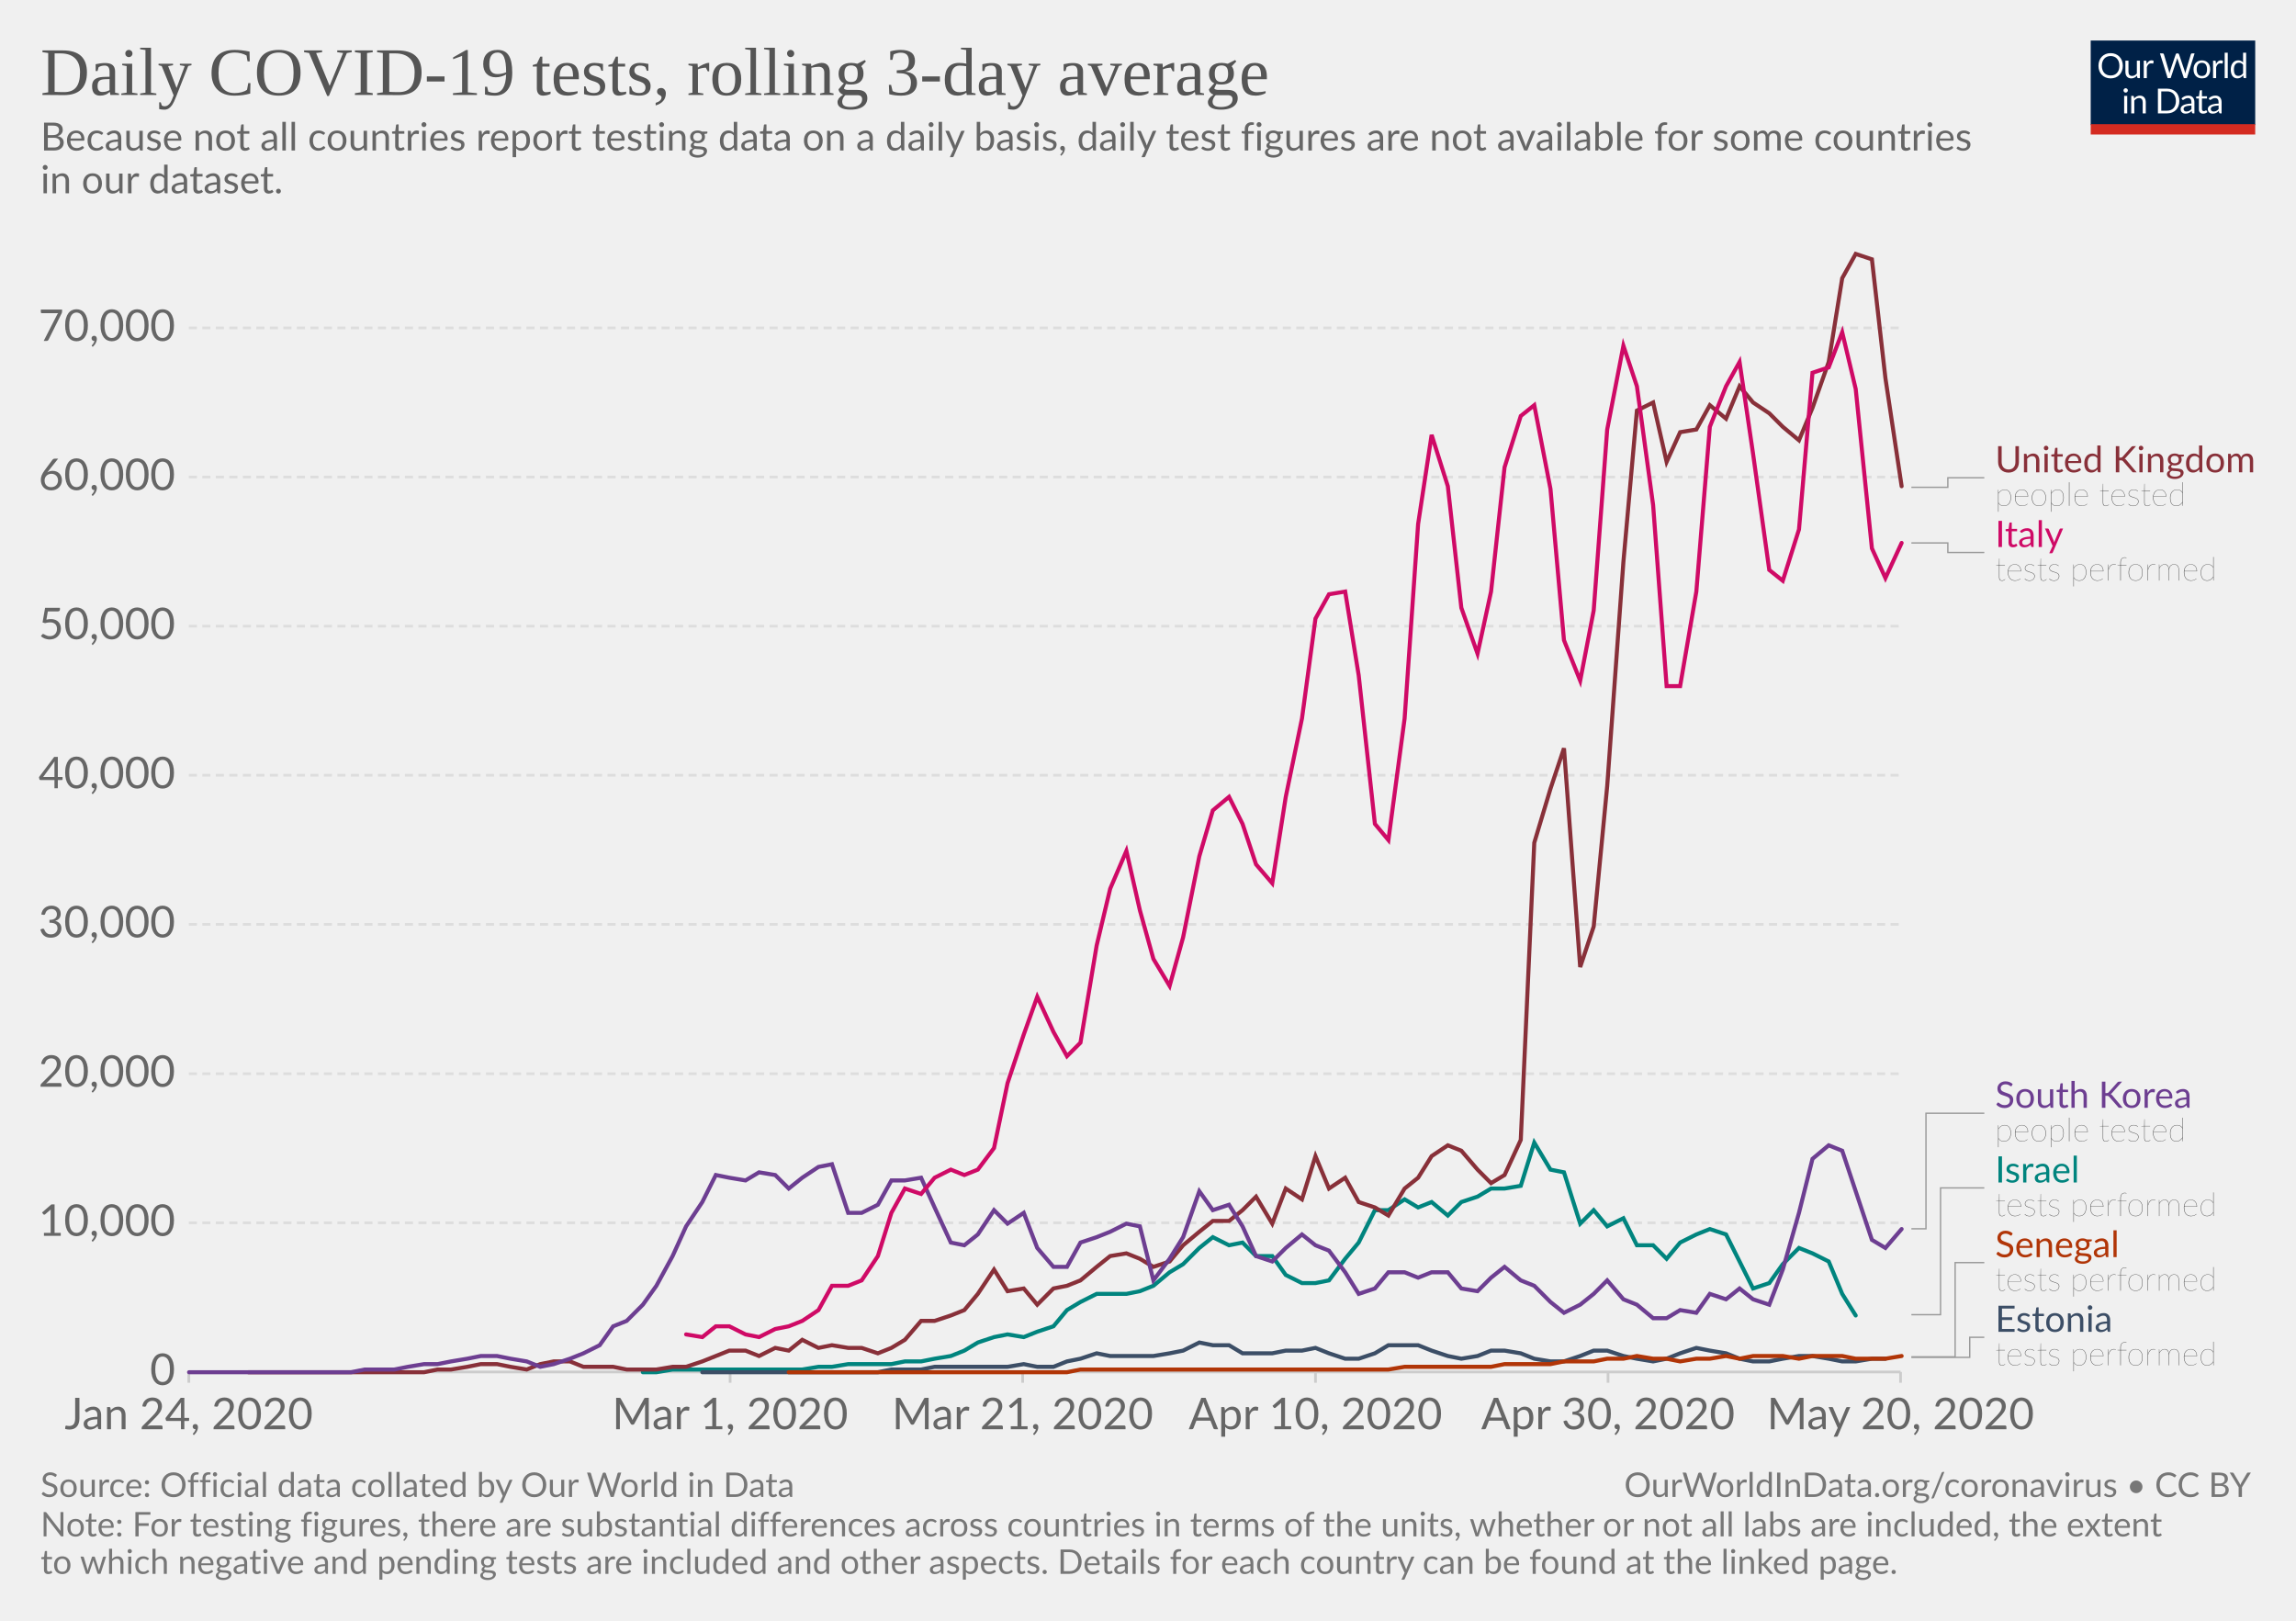
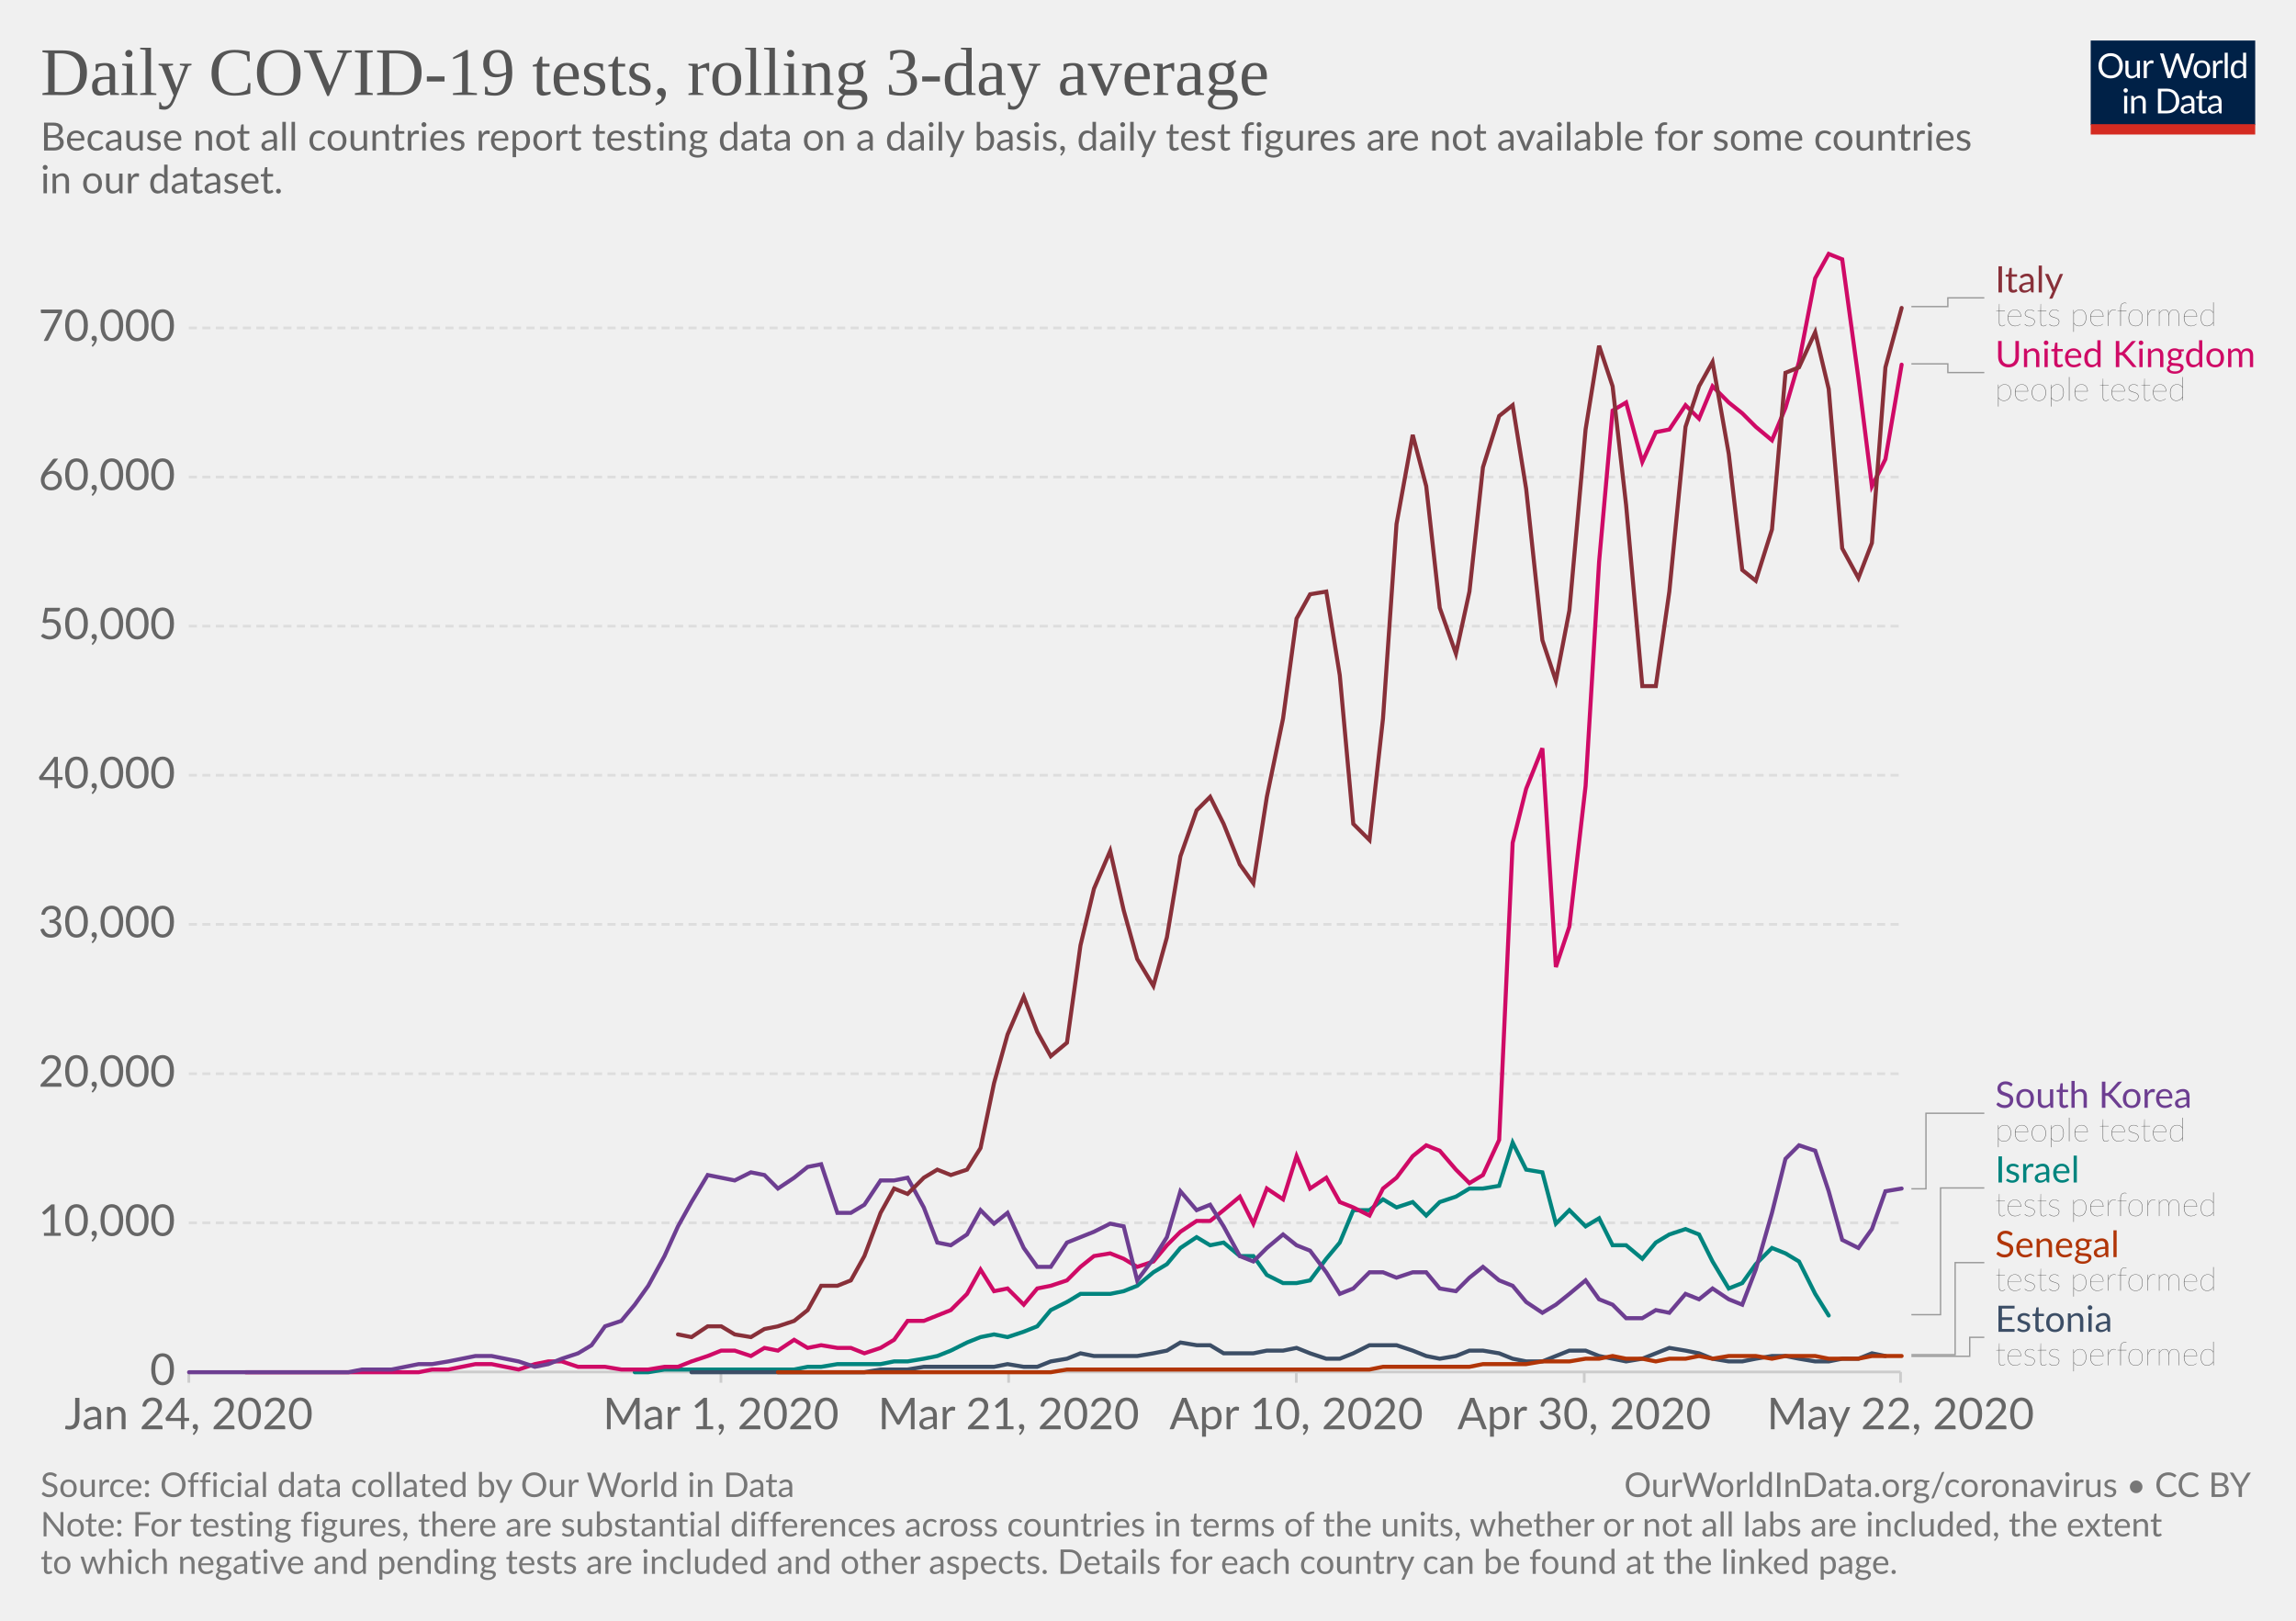
<svg xmlns="http://www.w3.org/2000/svg" version="1.1" style="background-color:#fff;-webkit-font-smoothing:antialiased" width="850" height="600" viewBox="0 0 850 600" font-family="Lato,'Helvetica Neue',Helvetica,Arial,sans-serif" font-size="18" text-rendering="optimizeLegibility">
  <g class="HeaderView">
    <g transform="matrix(.29 0 0 .29 774 15)">
      <svg width="210" height="120" viewBox="0 0 210 120" fill="none">
        <g clip-path="url(#clip0)">
          <path d="M0 0h210v107.89H0V0z" fill="#002147" />
          <path d="M40.98 32.25c0 2.36-.38 4.53-1.12 6.51a14.26 14.26 0 01-8.1 8.4c-1.9.78-4.02 1.17-6.34 1.17-2.31 0-4.42-.39-6.33-1.17a14.31 14.31 0 01-8.08-8.4 18.29 18.29 0 01-1.12-6.51c0-2.36.38-4.53 1.12-6.5.75-1.97 1.8-3.67 3.17-5.1 1.37-1.43 3-2.55 4.9-3.34 1.92-.8 4.03-1.19 6.34-1.19 2.32 0 4.43.4 6.34 1.19 1.92.8 3.56 1.9 4.93 3.34a14.87 14.87 0 013.17 5.1 18.1 18.1 0 011.12 6.5zm-4.38 0c0-1.94-.26-3.68-.8-5.22a10.91 10.91 0 00-2.24-3.89 9.68 9.68 0 00-3.52-2.46 11.95 11.95 0 00-4.62-.86c-1.68 0-3.21.28-4.6.86a9.88 9.88 0 00-3.54 2.46 10.91 10.91 0 00-2.24 3.9c-.53 1.53-.8 3.27-.8 5.2 0 1.94.27 3.68.8 5.22a11.17 11.17 0 002.24 3.9 10.01 10.01 0 003.55 2.44c1.38.56 2.9.83 4.6.83 1.7 0 3.24-.27 4.61-.83a9.8 9.8 0 003.52-2.44 11.17 11.17 0 002.25-3.9c.53-1.54.8-3.28.8-5.21zm26.22-6.54V48H60.5c-.56 0-.9-.27-1.05-.81l-.31-2.4a12.45 12.45 0 01-3.26 2.6c-1.2.64-2.58.96-4.13.96-1.22 0-2.3-.2-3.24-.6a6.52 6.52 0 01-2.33-1.7 7.37 7.37 0 01-1.43-2.67c-.3-1.04-.46-2.2-.46-3.45V25.7h3.91v14.22c0 1.68.38 2.99 1.15 3.91.77.93 1.96 1.39 3.54 1.39 1.16 0 2.24-.27 3.23-.82a10.42 10.42 0 002.8-2.28V25.7h3.91zm8.61 4.47a9.94 9.94 0 012.6-3.56 5.64 5.64 0 013.76-1.3c.47 0 .92.05 1.34.15.44.1.83.27 1.17.49L80 28.88c-.09.37-.3.55-.66.55-.2 0-.5-.04-.9-.13a6.21 6.21 0 00-3.24.18c-.54.2-1.03.5-1.47.92-.42.4-.81.9-1.17 1.5-.33.58-.64 1.26-.92 2.02V48h-3.94V25.71h2.25c.42 0 .72.08.88.25.16.16.27.44.33.83l.26 3.39zm61.16-13.7L122.75 48h-3.82l-7.99-24.05a21.95 21.95 0 01-.42-1.58 38.36 38.36 0 01-.44 1.58L102.05 48h-3.83L88.4 16.47h3.54c.38 0 .7.1.95.29.26.2.43.43.5.73l6.52 21.9c.1.4.2.83.28 1.28.1.46.2.94.29 1.46l.3-1.46c.12-.47.25-.9.38-1.27l7.41-21.91c.1-.25.26-.48.51-.69.27-.22.58-.33.95-.33h1.23c.38 0 .69.1.92.29.24.2.41.43.53.73l7.4 21.9a28.4 28.4 0 01.68 2.62 29.52 29.52 0 01.52-2.61l6.54-21.91c.07-.27.23-.5.48-.7.27-.21.58-.32.95-.32h3.32zm9.35 8.88c1.63 0 3.1.27 4.4.82a9.43 9.43 0 015.46 5.94c.5 1.4.74 2.98.74 4.73 0 1.76-.25 3.34-.74 4.75a9.43 9.43 0 01-5.46 5.92c-1.3.52-2.77.79-4.4.79-1.64 0-3.12-.27-4.44-.8a9.42 9.42 0 01-3.35-2.3c-.92-1-1.63-2.2-2.13-3.61-.49-1.41-.73-3-.73-4.75s.24-3.33.73-4.73c.5-1.43 1.2-2.64 2.13-3.63.93-1 2.04-1.77 3.35-2.31 1.32-.55 2.8-.82 4.44-.82zm0 19.89c2.2 0 3.84-.73 4.93-2.2 1.08-1.48 1.63-3.54 1.63-6.18 0-2.66-.55-4.72-1.63-6.2-1.09-1.49-2.73-2.23-4.93-2.23-1.12 0-2.09.2-2.93.57-.82.39-1.5.94-2.06 1.65-.55.72-.96 1.61-1.24 2.67-.26 1.04-.4 2.22-.4 3.54 0 2.64.55 4.7 1.64 6.18 1.1 1.47 2.76 2.2 4.99 2.2zm17.97-15.07a9.94 9.94 0 012.6-3.56 5.64 5.64 0 013.76-1.3c.47 0 .91.05 1.34.15.44.1.83.27 1.16.49l-.28 2.92c-.09.37-.31.55-.66.55-.2 0-.5-.04-.9-.13a6.2 6.2 0 00-3.24.18c-.54.2-1.03.5-1.47.92-.43.4-.82.9-1.17 1.5a13.1 13.1 0 00-.92 2.02V48h-3.94V25.71h2.24c.43 0 .72.08.88.25.17.16.28.44.33.83l.27 3.39zm15.04-14.59V48h-3.92V15.6h3.92zm19.55 15.43a6.22 6.22 0 00-2.38-2.05 6.7 6.7 0 00-2.86-.6c-2.07 0-3.66.75-4.77 2.23-1.12 1.48-1.68 3.6-1.68 6.33 0 1.46.13 2.7.38 3.74a7.29 7.29 0 001.1 2.56 4.35 4.35 0 001.78 1.45c.7.3 1.5.46 2.4.46 1.29 0 2.41-.3 3.36-.88a9.6 9.6 0 002.67-2.49V31.02zm3.91-15.43V48h-2.33c-.56 0-.9-.27-1.06-.81l-.35-2.71a12.13 12.13 0 01-3.25 2.77 8.28 8.28 0 01-4.23 1.06 7.31 7.31 0 01-6.14-2.9c-.73-.96-1.3-2.15-1.69-3.57a18.35 18.35 0 01.07-9.48 11.29 11.29 0 011.89-3.7 8.7 8.7 0 017.06-3.34 7.96 7.96 0 016.12 2.62V15.59h3.91zM46.61 70.71V93H42.7V70.71h3.91zm.84-7c0 .39-.08.75-.24 1.09-.15.32-.35.61-.62.88-.25.25-.55.44-.9.59a2.67 2.67 0 01-2.16 0 2.9 2.9 0 01-1.45-1.47 2.67 2.67 0 010-2.16c.15-.35.35-.65.6-.9.25-.27.53-.47.85-.62a2.67 2.67 0 012.16 0c.35.15.65.35.9.62.27.25.47.55.62.9.16.34.24.7.24 1.08zm7.97 10.24c.49-.54 1-1.04 1.54-1.48a9.85 9.85 0 013.66-1.84 8.96 8.96 0 015.43.35c.94.4 1.72.97 2.33 1.71.63.74 1.11 1.62 1.43 2.67.32 1.04.49 2.19.49 3.45V93h-3.94V78.81c0-1.69-.4-3-1.17-3.92-.76-.93-1.93-1.4-3.5-1.4-1.15 0-2.24.27-3.25.83-1 .56-1.92 1.31-2.77 2.27V93h-3.94V70.71h2.35c.56 0 .9.28 1.04.82l.3 2.42zm57.7 3.3c0 2.36-.37 4.5-1.11 6.44a14.3 14.3 0 01-3.17 4.98c-1.37 1.37-3 2.45-4.93 3.2-1.9.76-4.02 1.13-6.33 1.13H85.8V61.47h11.77c2.31 0 4.42.39 6.33 1.15a13.8 13.8 0 018.1 8.18 17.75 17.75 0 011.12 6.45zm-4.37 0c0-1.94-.26-3.67-.8-5.2a10.94 10.94 0 00-2.23-3.87 9.57 9.57 0 00-3.53-2.42 12.23 12.23 0 00-4.61-.83h-7.5v24.62h7.5c1.7 0 3.24-.28 4.61-.84a9.7 9.7 0 003.53-2.4 10.94 10.94 0 002.24-3.87c.53-1.53.8-3.26.8-5.2zm19.8 5.72c-1.8.06-3.34.2-4.62.44-1.26.22-2.3.51-3.1.88-.8.36-1.37.8-1.74 1.3-.35.5-.53 1.05-.53 1.67 0 .58.1 1.1.3 1.52a3 3 0 00.76 1.05c.34.27.73.46 1.17.6.45.11.94.17 1.45.17a7.28 7.28 0 003.5-.81 11.95 11.95 0 002.82-2.2v-4.62zm-12.65-9.11a12.73 12.73 0 013.98-2.66c1.43-.59 3-.88 4.73-.88 1.25 0 2.36.2 3.33.61a6.81 6.81 0 013.94 4.38c.33 1.04.5 2.19.5 3.43V93h-1.74a1.8 1.8 0 01-.88-.18c-.2-.13-.36-.38-.48-.74l-.44-2.12c-.59.55-1.16 1.03-1.72 1.46a9.48 9.48 0 01-3.74 1.7c-.69.15-1.46.23-2.3.23-.87 0-1.69-.12-2.45-.35a5.34 5.34 0 01-3.34-2.93 6.64 6.64 0 01-.49-2.64c0-.88.25-1.72.73-2.53a6.33 6.33 0 012.35-2.17c1.09-.63 2.5-1.15 4.25-1.54 1.75-.41 3.89-.65 6.42-.7v-1.75c0-1.73-.37-3.03-1.12-3.91-.75-.9-1.84-1.34-3.28-1.34-.97 0-1.78.12-2.44.37-.64.23-1.2.5-1.7.81l-1.23.82c-.33.23-.67.35-1 .35-.27 0-.5-.07-.69-.2a2.1 2.1 0 01-.48-.53l-.7-1.25zm27.67 19.5c-1.76 0-3.12-.5-4.07-1.48-.94-.98-1.41-2.4-1.41-4.25V74h-2.68a.9.9 0 01-.6-.2c-.16-.14-.24-.36-.24-.66v-1.56l3.65-.46.9-6.89c.05-.22.14-.4.29-.52a.88.88 0 01.62-.22H142v7.67h6.44V74h-6.44v13.38c0 .94.22 1.63.68 2.09.45.45 1.04.68 1.76.68a3.21 3.21 0 001.85-.53l.55-.35c.16-.12.3-.18.41-.18.2 0 .4.13.55.38l1.15 1.87a7.45 7.45 0 01-2.44 1.5c-.96.35-1.94.52-2.95.52zm19.68-10.4c-1.8.07-3.34.21-4.62.45-1.26.22-2.3.51-3.1.88-.8.36-1.37.8-1.74 1.3-.35.5-.53 1.05-.53 1.67 0 .58.1 1.1.3 1.52.18.42.44.77.76 1.05.34.27.73.46 1.17.6.45.11.94.17 1.45.17a7.3 7.3 0 003.5-.81 12.04 12.04 0 002.82-2.2v-4.62zm-12.65-9.1a12.72 12.72 0 013.99-2.66c1.42-.59 3-.88 4.72-.88 1.25 0 2.36.2 3.33.61a6.81 6.81 0 013.94 4.38c.33 1.04.5 2.19.5 3.43V93h-1.74a1.8 1.8 0 01-.88-.18c-.2-.13-.36-.38-.48-.74l-.44-2.12c-.59.55-1.16 1.03-1.72 1.46a9.48 9.48 0 01-3.74 1.7c-.69.15-1.46.23-2.3.23-.87 0-1.69-.12-2.45-.35a5.33 5.33 0 01-3.34-2.93 6.62 6.62 0 01-.49-2.64c0-.88.25-1.72.73-2.53a6.33 6.33 0 012.35-2.17c1.09-.63 2.5-1.15 4.25-1.54 1.74-.41 3.89-.65 6.42-.7v-1.75c0-1.73-.37-3.03-1.12-3.91-.75-.9-1.84-1.34-3.28-1.34-.97 0-1.78.12-2.44.37-.64.23-1.2.5-1.7.81-.46.3-.87.57-1.22.82-.34.23-.68.35-1.02.35-.26 0-.49-.07-.68-.2-.19-.14-.35-.32-.48-.53l-.7-1.25z" fill="#fff" />
          <path fill="#D42B21" d="M0 106.79h210V120H0z" />
        </g>
        <defs>
          <clipPath id="clip0">
            <path fill="#fff" d="M0 0h210v120H0z" />
          </clipPath>
        </defs>
      </svg>
    </g>
    <a href="https://ourworldindata.org/grapher/daily-covid-19-tests-rolling-3-day-average" target="_blank" font-family="&quot;Playfair Display&quot;,Georgia,&quot;Times New Roman&quot;,serif">
      <text font-size="25.2" x="15" y="35.2" fill="#555">
        <tspan x="15" y="35.16">Daily COVID-19 tests, rolling 3-day average</tspan>
      </text>
    </a>
    <text font-size="14.4" x="15" y="55.7" fill="#666">
      <tspan x="15" y="55.72">Because not all countries report testing data on a daily basis, daily test figures are not available for some countries</tspan>
      <tspan x="15" y="71.56">in our dataset.</tspan>
    </text>
  </g>
  <g class="LineChart">
    <defs>
      <clipPath id="a">
        <path d="M59.9 0h830v870h-830z" />
      </clipPath>
    </defs>
    <g class="AxisBoxView">
      <g class="HorizontalAxis">
-         <path stroke="#ccc" d="M69.9 507.9v4M270.3 507.9v4M378.6 507.9v4M487 507.9v4M595.3 507.9v4M703.6 507.9v4" />
+         <path stroke="#ccc" d="M69.9 507.9v4M266.9 507.9v4M373.4 507.9v4M479.9 507.9v4M586.5 507.9v4M703.6 507.9v4" />
        <text x="69.9" y="529.1" fill="#666" text-anchor="middle" font-size="16.2">Jan 24, 2020</text>
-         <text x="270.3" y="529.1" fill="#666" text-anchor="middle" font-size="16.2">Mar 1, 2020</text>
-         <text x="378.6" y="529.1" fill="#666" text-anchor="middle" font-size="16.2">Mar 21, 2020</text>
-         <text x="487" y="529.1" fill="#666" text-anchor="middle" font-size="16.2">Apr 10, 2020</text>
-         <text x="595.3" y="529.1" fill="#666" text-anchor="middle" font-size="16.2">Apr 30, 2020</text>
-         <text x="703.6" y="529.1" fill="#666" text-anchor="middle" font-size="16.2">May 20, 2020</text>
+         <text x="266.9" y="529.1" fill="#666" text-anchor="middle" font-size="16.2">Mar 1, 2020</text>
+         <text x="373.4" y="529.1" fill="#666" text-anchor="middle" font-size="16.2">Mar 21, 2020</text>
+         <text x="479.9" y="529.1" fill="#666" text-anchor="middle" font-size="16.2">Apr 10, 2020</text>
+         <text x="586.5" y="529.1" fill="#666" text-anchor="middle" font-size="16.2">Apr 30, 2020</text>
+         <text x="703.6" y="529.1" fill="#666" text-anchor="middle" font-size="16.2">May 22, 2020</text>
      </g>
      <g class="VerticalAxis" fill="#666" dominant-baseline="middle" text-anchor="end" font-size="16.2">
        <text x="64.9" y="507.9">0</text>
        <text x="64.9" y="452.7">10,000</text>
        <text x="64.9" y="397.5">20,000</text>
        <text x="64.9" y="342.2">30,000</text>
        <text x="64.9" y="287">40,000</text>
        <text x="64.9" y="231.8">50,000</text>
        <text x="64.9" y="176.6">60,000</text>
        <text x="64.9" y="121.4">70,000</text>
      </g>
      <g class="AxisGridLines">
        <path stroke="#ccc" d="M69.9 507.9h633.71" />
        <path stroke="#ddd" stroke-dasharray="3,2" d="M69.9 452.7h633.71M69.9 397.5h633.71M69.9 342.2h633.71M69.9 287h633.71M69.9 231.8h633.71M69.9 176.6h633.71M69.9 121.4h633.71" />
      </g>
    </g>
    <g clip-path="url(#a)">
      <g class="HeightedLegend" cursor="pointer">
        <g class="legendMark">
          <g class="indicator">
-             <path d="M707.61 180.4h13.5v-3.53h13.5" stroke="#999" stroke-width=".5" fill="none" />
+             <path d="M707.61 113.5h13.5v-3.23h13.5" stroke="#999" stroke-width=".5" fill="none" />
          </g>
-           <text font-size="13.5" x="738.6" y="174.9" fill="#883039">
-             <tspan x="738.61" y="174.85">United Kingdom</tspan>
+           <text font-size="13.5" x="738.6" y="108.2" fill="#883039">
+             <tspan x="738.61" y="108.25">Italy</tspan>
          </text>
-           <text font-size="12.15" x="738.6" y="187.3" fill="#333" class="textAnnotation" font-weight="lighter">
-             <tspan x="738.61" y="187.27">people tested</tspan>
+           <text font-size="12.15" x="738.6" y="120.7" fill="#333" class="textAnnotation" font-weight="lighter">
+             <tspan x="738.61" y="120.67">tests performed</tspan>
          </text>
        </g>
        <g class="legendMark">
          <g class="indicator">
-             <path d="M707.61 201h13.5v3.53h13.5" stroke="#999" stroke-width=".5" fill="none" />
+             <path d="M707.61 134.7h13.5v3.22h13.5" stroke="#999" stroke-width=".5" fill="none" />
          </g>
-           <text font-size="13.5" x="738.6" y="202.5" fill="#CF0A66">
-             <tspan x="738.61" y="202.5">Italy</tspan>
+           <text font-size="13.5" x="738.6" y="135.9" fill="#CF0A66">
+             <tspan x="738.61" y="135.9">United Kingdom</tspan>
          </text>
-           <text font-size="12.15" x="738.6" y="214.9" fill="#333" class="textAnnotation" font-weight="lighter">
-             <tspan x="738.61" y="214.92">tests performed</tspan>
+           <text font-size="12.15" x="738.6" y="148.3" fill="#333" class="textAnnotation" font-weight="lighter">
+             <tspan x="738.61" y="148.32">people tested</tspan>
          </text>
        </g>
        <g class="legendMark">
          <g class="indicator">
-             <path d="M707.61 454.9h5.4v-42.77h21.6" stroke="#999" stroke-width=".5" fill="none" />
+             <path d="M707.61 440.1h5.4v-27.97h21.6" stroke="#999" stroke-width=".5" fill="none" />
          </g>
          <text font-size="13.5" x="738.6" y="410.1" fill="#6D3E91">
            <tspan x="738.61" y="410.1">South Korea</tspan>
          </text>
          <text font-size="12.15" x="738.6" y="422.5" fill="#333" class="textAnnotation" font-weight="lighter">
            <tspan x="738.61" y="422.52">people tested</tspan>
          </text>
        </g>
        <g class="legendMark">
          <g class="indicator">
-             <path d="M707.61 486.7h10.8v-46.93h16.2" stroke="#999" stroke-width=".5" fill="none" />
+             <path d="M707.61 486.7h10.8v-46.92h16.2" stroke="#999" stroke-width=".5" fill="none" />
          </g>
          <text font-size="13.5" x="738.6" y="437.8" fill="#00847E">
            <tspan x="738.61" y="437.75">Israel</tspan>
          </text>
          <text font-size="12.15" x="738.6" y="450.2" fill="#333" class="textAnnotation" font-weight="lighter">
            <tspan x="738.61" y="450.17">tests performed</tspan>
          </text>
        </g>
        <g class="legendMark">
          <g class="indicator">
-             <path d="M707.61 502.3h16.2v-34.88h10.8" stroke="#999" stroke-width=".5" fill="none" />
+             <path d="M707.61 501.5h16.2v-34.07h10.8" stroke="#999" stroke-width=".5" fill="none" />
          </g>
          <text font-size="13.5" x="738.6" y="465.4" fill="#B13507">
            <tspan x="738.61" y="465.4">Senegal</tspan>
          </text>
          <text font-size="12.15" x="738.6" y="477.8" fill="#333" class="textAnnotation" font-weight="lighter">
            <tspan x="738.61" y="477.82">tests performed</tspan>
          </text>
        </g>
        <g class="legendMark">
          <g class="indicator">
-             <path d="M707.61 502.5h21.6v-7.43h5.4" stroke="#999" stroke-width=".5" fill="none" />
+             <path d="M707.61 502.1h21.6v-7.02h5.4" stroke="#999" stroke-width=".5" fill="none" />
          </g>
-           <text font-size="13.5" x="738.6" y="493" fill="#3C4E66">
+           <text font-size="13.5" x="738.6" y="493.1" fill="#3C4E66">
            <tspan x="738.61" y="493.05">Estonia</tspan>
          </text>
          <text font-size="12.15" x="738.6" y="505.5" fill="#333" class="textAnnotation" font-weight="lighter">
            <tspan x="738.61" y="505.47">tests performed</tspan>
          </text>
        </g>
      </g>
      <g class="Lines">
        <g class="key-Israel_0">
-           <path stroke="#00847E" stroke-linecap="round" d="M238 508h5l6-1h48l6-1h5l6-1h16l5-1h6l5-1 6-1 5-2 5-3 6-2 5-1 6 1 5-2 6-2 5-6 5-3 6-3h11l5-1 5-2 6-5 5-3 6-6 5-4 6 3 5-1 5 5h6l5 7 6 3h5l5-1 6-8 5-6 6-12h5l6-4 5 3 5-2 6 5 5-5 6-2 5-3h5l6-1 5-16 6 10 5 1 6 19 5-5 5 6 6-3 5 10h6l5 5 5-6 6-3 5-2 6 2 5 10 5 10 6-2 5-7 6-6 5 2 6 3 5 12 5 8" fill="none" stroke-width="1.5" />
+           <path stroke="#00847E" stroke-linecap="round" d="M235 508h5l6-1h48l5-1h5l6-1h16l5-1h5l6-1 5-1 5-2 6-3 5-2 5-1 5 1 6-2 5-2 5-6 6-3 5-3h11l5-1 5-2 6-5 5-3 5-6 6-4 5 3 5-1 6 5h5l5 7 6 3h5l5-1 6-8 5-6 5-12h6l5-4 5 3 6-2 5 5 5-5 6-2 5-3h5l6-1 5-16 5 10 6 1 5 19 5-5 6 6 5-3 5 10h5l6 5 5-6 5-3 6-2 5 2 5 10 6 10 5-2 5-7 6-6 5 2 5 3 6 12 5 8" fill="none" stroke-width="1.5" />
        </g>
        <g class="key-United-Kingdom_0">
-           <path stroke="#883039" stroke-linecap="round" d="M92 508h65l5-1h5l6-1 5-1h6l5 1 6 1 5-2 5-1h6l5 2h11l5 1h11l6-1h5l6-2 5-2 5-2h6l5 2 6-3 5 1 5-4 6 3 5-1 6 1h5l6 2 5-2 5-3 6-7h5l6-2 5-2 5-6 6-9 5 8 6-1 5 6 6-6 5-1 5-2 6-5 5-4 6-1 5 2 5 3 6-2 5-6 6-5 5-4h6l5-4 5-5 6 10 5-13 6 4 5-16 5 12 6-4 5 9 6 2 5 3 6-10 5-4 5-8 6-4 5 2 6 7 5 5 5-3 6-13 5-110 6-20 5-15 6 81 5-15 5-52 6-83 5-56 6-3 5 22 5-11 6-1 5-9 6 5 5-12 5 6 6 4 5 5 6 5 5-12 6-17 5-31 5-9 6 2 5 44 6 40" fill="none" stroke-width="1.5" />
+           <path stroke="#CF0A66" stroke-linecap="round" d="M91 508h64l5-1h6l5-1 5-1h6l5 1 5 1 6-2 5-1h5l6 2h10l6 1h10l6-1h5l5-2 6-2 5-2h5l6 2 5-3 5 1 6-4 5 3 5-1 6 1h5l5 2 6-2 5-3 5-7h6l5-2 5-2 6-6 5-9 5 8 5-1 6 6 5-6 5-1 6-2 5-5 5-4 6-1 5 2 5 3 6-2 5-6 5-5 6-4h5l5-4 6-5 5 10 5-13 6 4 5-16 5 12 6-4 5 9 5 2 6 3 5-10 5-4 6-8 5-4 5 2 6 7 5 5 5-3 6-13 5-110 5-20 6-15 5 81 5-15 6-52 5-83 5-56 5-3 6 22 5-11 5-1 6-9 5 5 5-12 6 6 5 4 5 5 6 5 5-12 5-17 6-31 5-9 5 2 6 44 5 40 5-10 6-35" fill="none" stroke-width="1.5" />
        </g>
        <g class="key-Estonia_0">
-           <path stroke="#3C4E66" stroke-linecap="round" d="M260 508h65l5-1h11l5-1h27l6-1 5 1h6l5-2 5-1 6-2 5 1h16l6-1 5-1 6-3 5 1h6l5 3h11l5-1h6l5-1 5 2 6 2h5l6-2 5-3h11l5 2 6 2 5 1 6-1 5-2h5l6 1 5 2 6 1h5l6-2 5-2h5l6 2 5 1 6 1 5-1 5-2 6-2 5 1 6 1 5 2 5 1h6l5-1 6-1h5l6 1 5 1h5l6-1h5" fill="none" stroke-width="1.5" />
+           <path stroke="#3C4E66" stroke-linecap="round" d="M256 508h64l6-1h10l6-1h26l5-1 6 1h5l5-2 6-1 5-2 5 1h16l6-1 5-1 5-3 6 1h5l5 3h11l5-1h6l5-1 5 2 6 2h5l5-2 6-3h10l6 2 5 2 5 1 6-1 5-2h5l6 1 5 2 5 1h6l5-2 5-2h6l5 2 5 1 5 1 6-1 5-2 5-2 6 1 5 1 5 2 6 1h5l5-1 6-1h5l5 1 6 1h5l5-1h6l5-2 5 1" fill="none" stroke-width="1.5" />
        </g>
        <g class="key-Senegal_0">
-           <path stroke="#B13507" stroke-linecap="round" d="M292 508h103l5-1h114l6-1h32l5-1h17l5-1h11l5-1h6l5-1 6 1h5l5 1 6-1h5l6-1 5 1 5-1h11l6 1 5-1h11l5 1h11l6-1" fill="none" stroke-width="1.5" />
+           <path stroke="#B13507" stroke-linecap="round" d="M288 508h101l6-1h112l5-1h32l5-1h16l6-1h10l6-1h5l5-1 5 1h6l5 1 5-1h6l5-1 5 1 6-1h10l6 1 5-1h11l5 1h11l5-1h11" fill="none" stroke-width="1.5" />
        </g>
        <g class="key-South-Korea_0">
-           <path stroke="#6D3E91" stroke-linecap="round" d="M70 508h60l5-1h11l5-1 6-1h5l5-1 6-1 5-1h6l5 1 6 1 5 2 5-1 6-2 5-2 6-3 5-7 5-2 6-6 5-7 6-11 5-11 6-9 5-10 5 1 6 1 5-3 6 1 5 5 5-4 6-4 5-1 6 18h5l6-3 5-9h5l6-1 5 11 6 13 5 1 5-4 6-9 5 5 6-4 5 13 6 7h5l5-9 6-2 5-2 6-3 5 1 5 20 6-8 5-8 6-17 5 7 6-2 5 8 5 11 6 2 5-5 6-5 5 4 5 2 6 8 5 8 6-2 5-6h6l5 2 5-2h6l5 6 6 1 5-5 5-4 6 5 5 2 6 6 5 4 6-3 5-4 5-5 6 7 5 2 6 5h5l5-3 6 1 5-7 6 2 5-4 5 4 6 2 5-13 6-21 5-20 6-5 5 2 5 15 6 18 5 3 6-7" fill="none" stroke-width="1.5" />
+           <path stroke="#6D3E91" stroke-linecap="round" d="M70 508h59l5-1h11l5-1 5-1h5l6-1 5-1 5-1h6l5 1 5 1 6 2 5-1 5-2 6-2 5-3 5-7 6-2 5-6 5-7 6-11 5-11 5-9 6-10 5 1 5 1 6-3 5 1 5 5 6-4 5-4 5-1 6 18h5l5-3 6-9h5l5-1 6 11 5 13 5 1 6-4 5-9 5 5 5-4 6 13 5 7h5l6-9 5-2 5-2 6-3 5 1 5 20 6-8 5-8 5-17 6 7 5-2 5 8 6 11 5 2 5-5 6-5 5 4 5 2 6 8 5 8 5-2 6-6h5l5 2 6-2h5l5 6 6 1 5-5 5-4 6 5 5 2 5 6 6 4 5-3 5-4 6-5 5 7 5 2 5 5h6l5-3 5 1 6-7 5 2 5-4 6 4 5 2 5-13 6-21 5-20 5-5 6 2 5 15 5 18 6 3 5-7 5-14 6-1" fill="none" stroke-width="1.5" />
        </g>
        <g class="key-Italy_0">
-           <path stroke="#CF0A66" stroke-linecap="round" d="M254 494l6 1 5-4h5l6 3 5 1 6-3 5-1 5-2 6-4 5-9h6l5-2 6-9 5-16 5-9 6 2 5-6 6-3 5 2 5-2 6-8 5-24 6-18 5-14 6 13 5 9 5-5 6-36 5-21 6-14 5 22 5 18 6 10 5-18 6-30 5-17 6-5 5 10 5 15 6 7 5-32 6-29 5-37 5-9 6-1 5 31 6 55 5 6 6-45 5-72 5-33 6 19 5 45 6 17 5-23 5-46 6-19 5-4 6 31 5 56 6 15 5-26 5-67 6-31 5 15 6 44 5 67h5l6-35 5-61 6-15 5-9 5 34 6 43 5 4 6-19 5-58 6-2 5-13 5 21 6 59 5 11 6-13" fill="none" stroke-width="1.5" />
+           <path stroke="#883039" stroke-linecap="round" d="M251 494l5 1 6-4h5l5 3 6 1 5-3 5-1 6-2 5-4 5-9h6l5-2 5-9 6-16 5-9 5 2 6-6 5-3 5 2 6-2 5-8 5-24 5-18 6-14 5 13 5 9 6-5 5-36 5-21 6-14 5 22 5 18 6 10 5-18 5-30 6-17 5-5 5 10 6 15 5 7 5-32 6-29 5-37 5-9 6-1 5 31 5 55 6 6 5-45 5-72 6-33 5 19 5 45 6 17 5-23 5-46 6-19 5-4 5 31 6 56 5 15 5-26 6-67 5-31 5 15 5 44 6 67h5l5-35 6-61 5-15 5-9 6 34 5 43 5 4 6-19 5-58 5-2 6-13 5 21 5 59 6 11 5-13 5-65 6-22" fill="none" stroke-width="1.5" />
        </g>
      </g>
    </g>
  </g>
  <g class="SourcesFooter" fill="#777">
    <g class="clickable" fill="#777">
      <text font-size="12.6" x="15" y="554.2">
        <tspan x="15" y="554.18">Source: Official data collated by Our World in Data</tspan>
      </text>
    </g>
    <text font-size="12.6" x="15" y="568.8">
      <tspan x="15" y="568.78">Note: For testing figures, there are substantial differences across countries in terms of the units, whether or not all labs are included, the extent</tspan>
      <tspan x="15" y="582.64">to which negative and pending tests are included and other aspects. Details for each country can be found at the linked page.</tspan>
    </text>
    <text font-size="12.6" x="601.3" y="554.2">
      <tspan x="601.27" y="554.18">
        <a target="_blank" href="https://ourworldindata.org/coronavirus" fill="#777">OurWorldInData.org/coronavirus</a> • <a class="cclogo" href="http://creativecommons.org/licenses/by/4.0/deed.en_US" target="_blank" fill="#777">CC BY</a>
      </tspan>
    </text>
  </g>
</svg>
